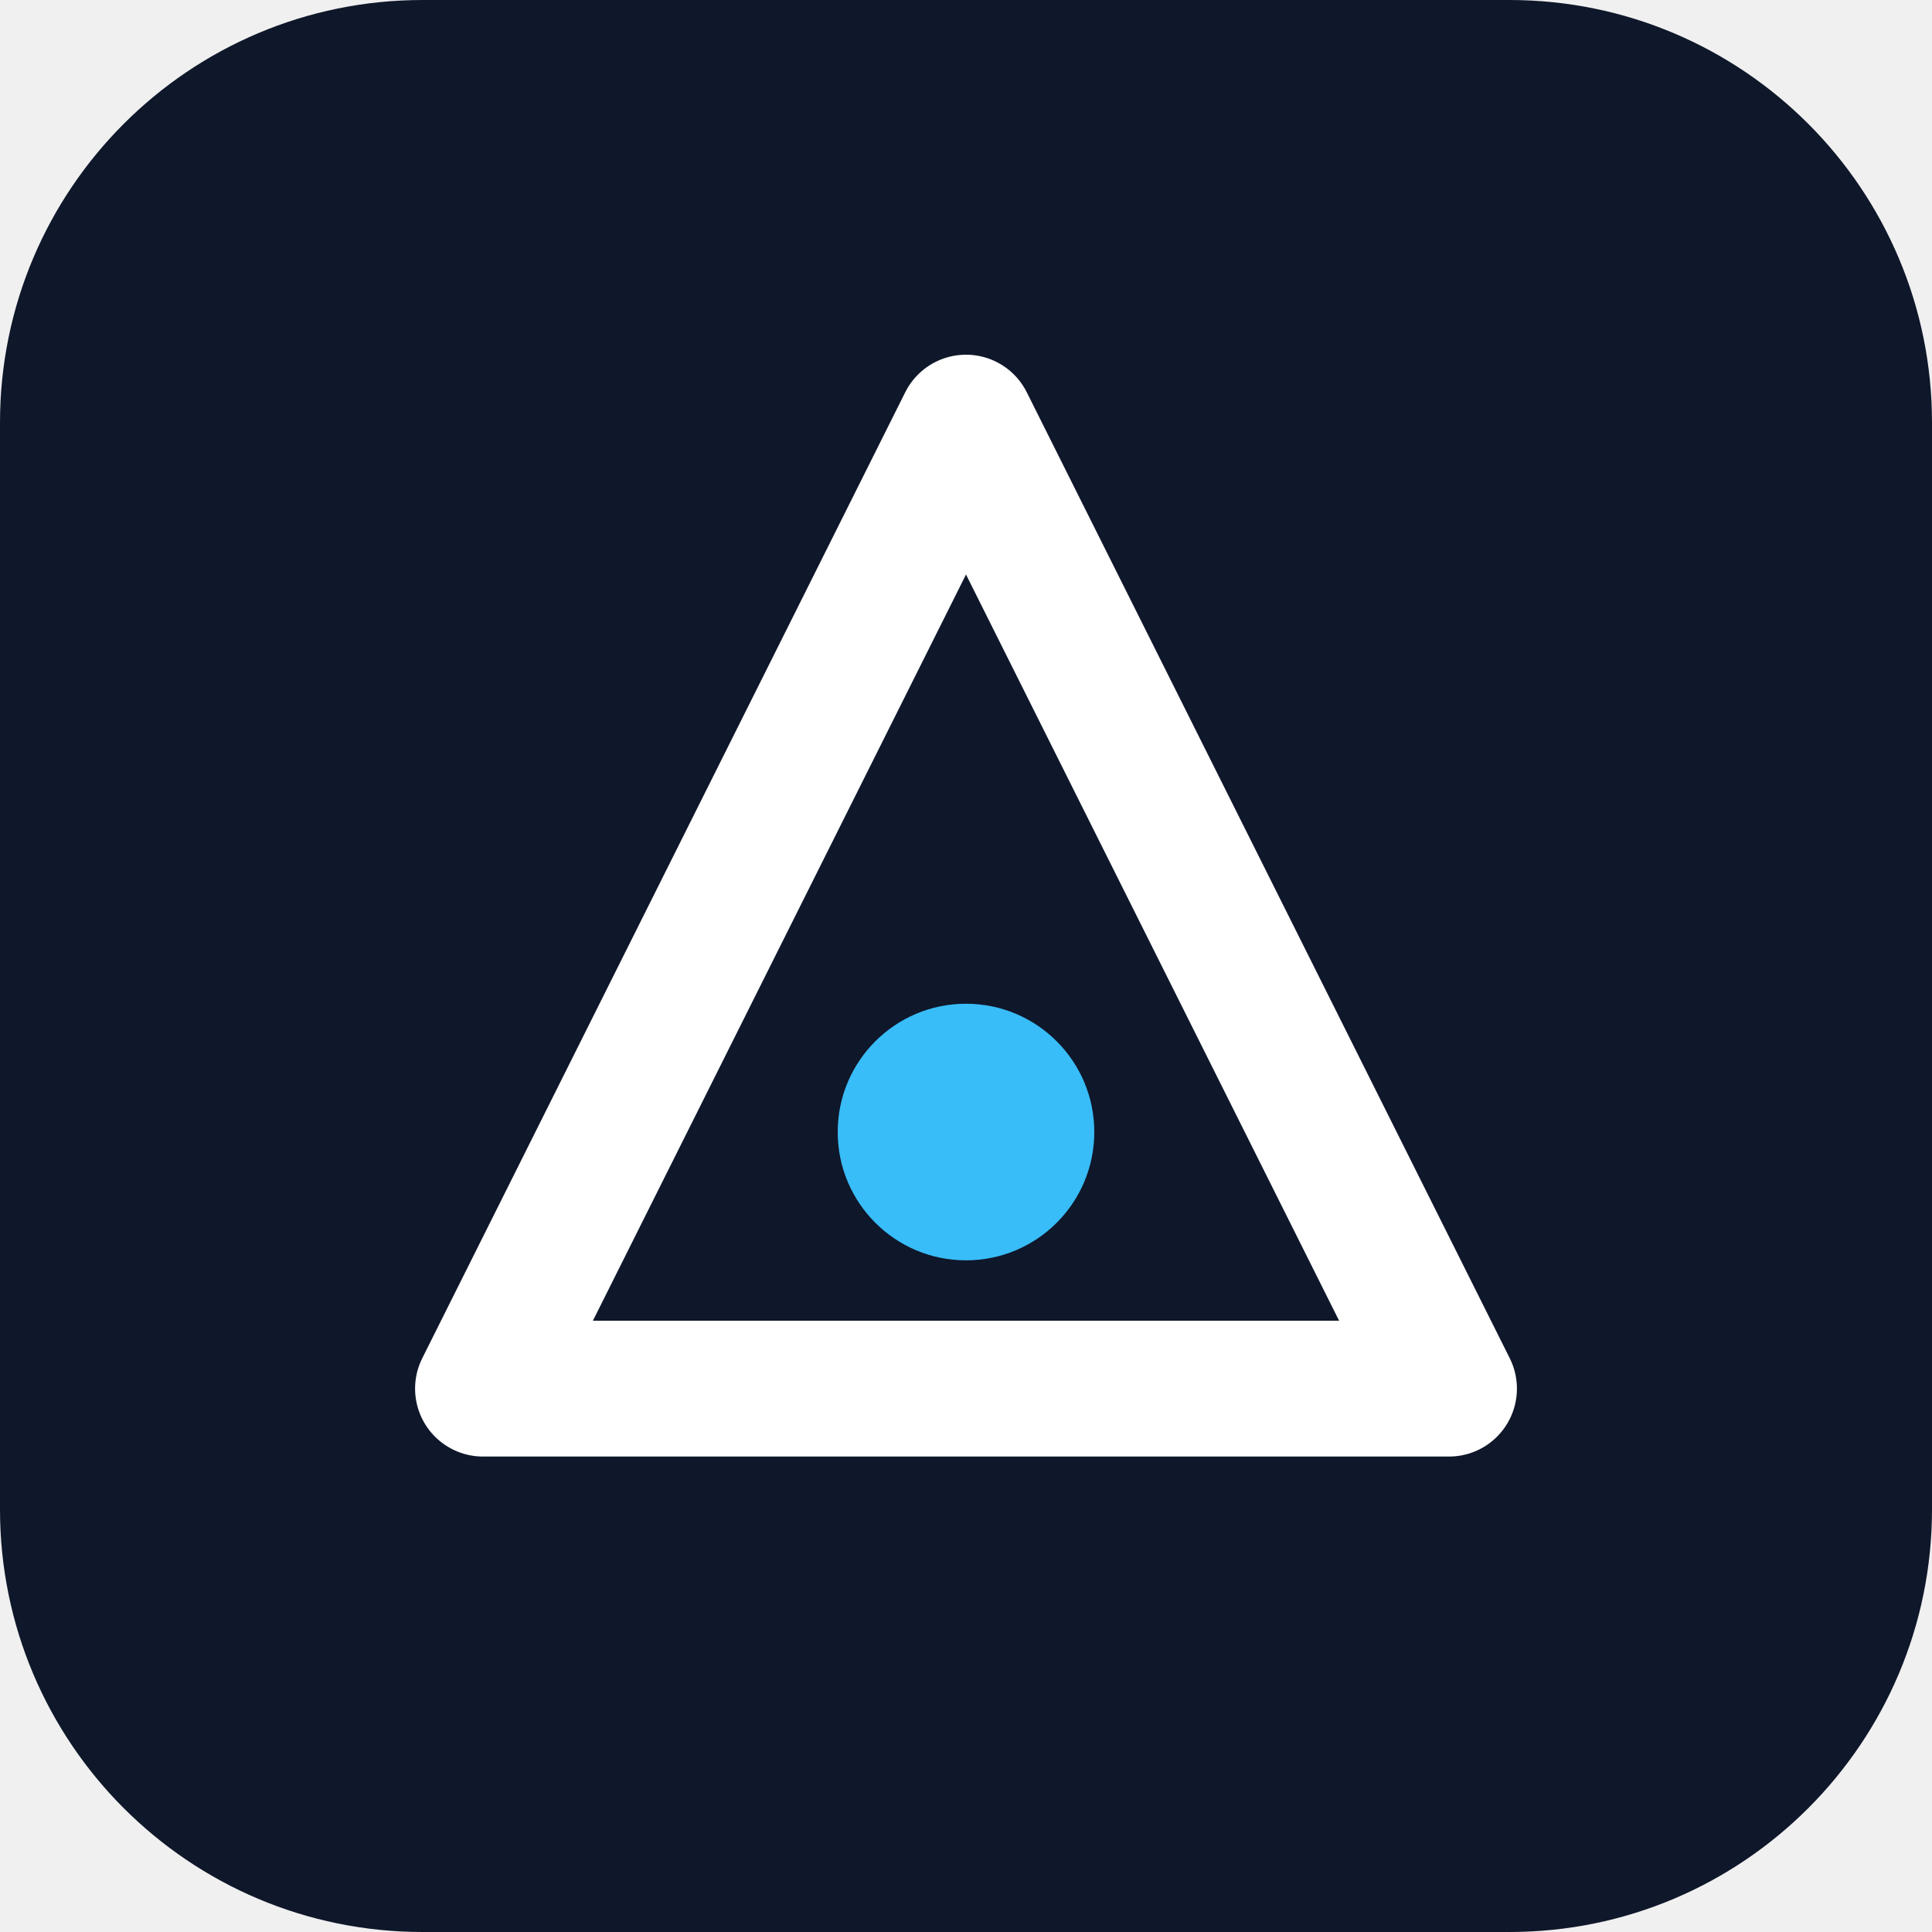
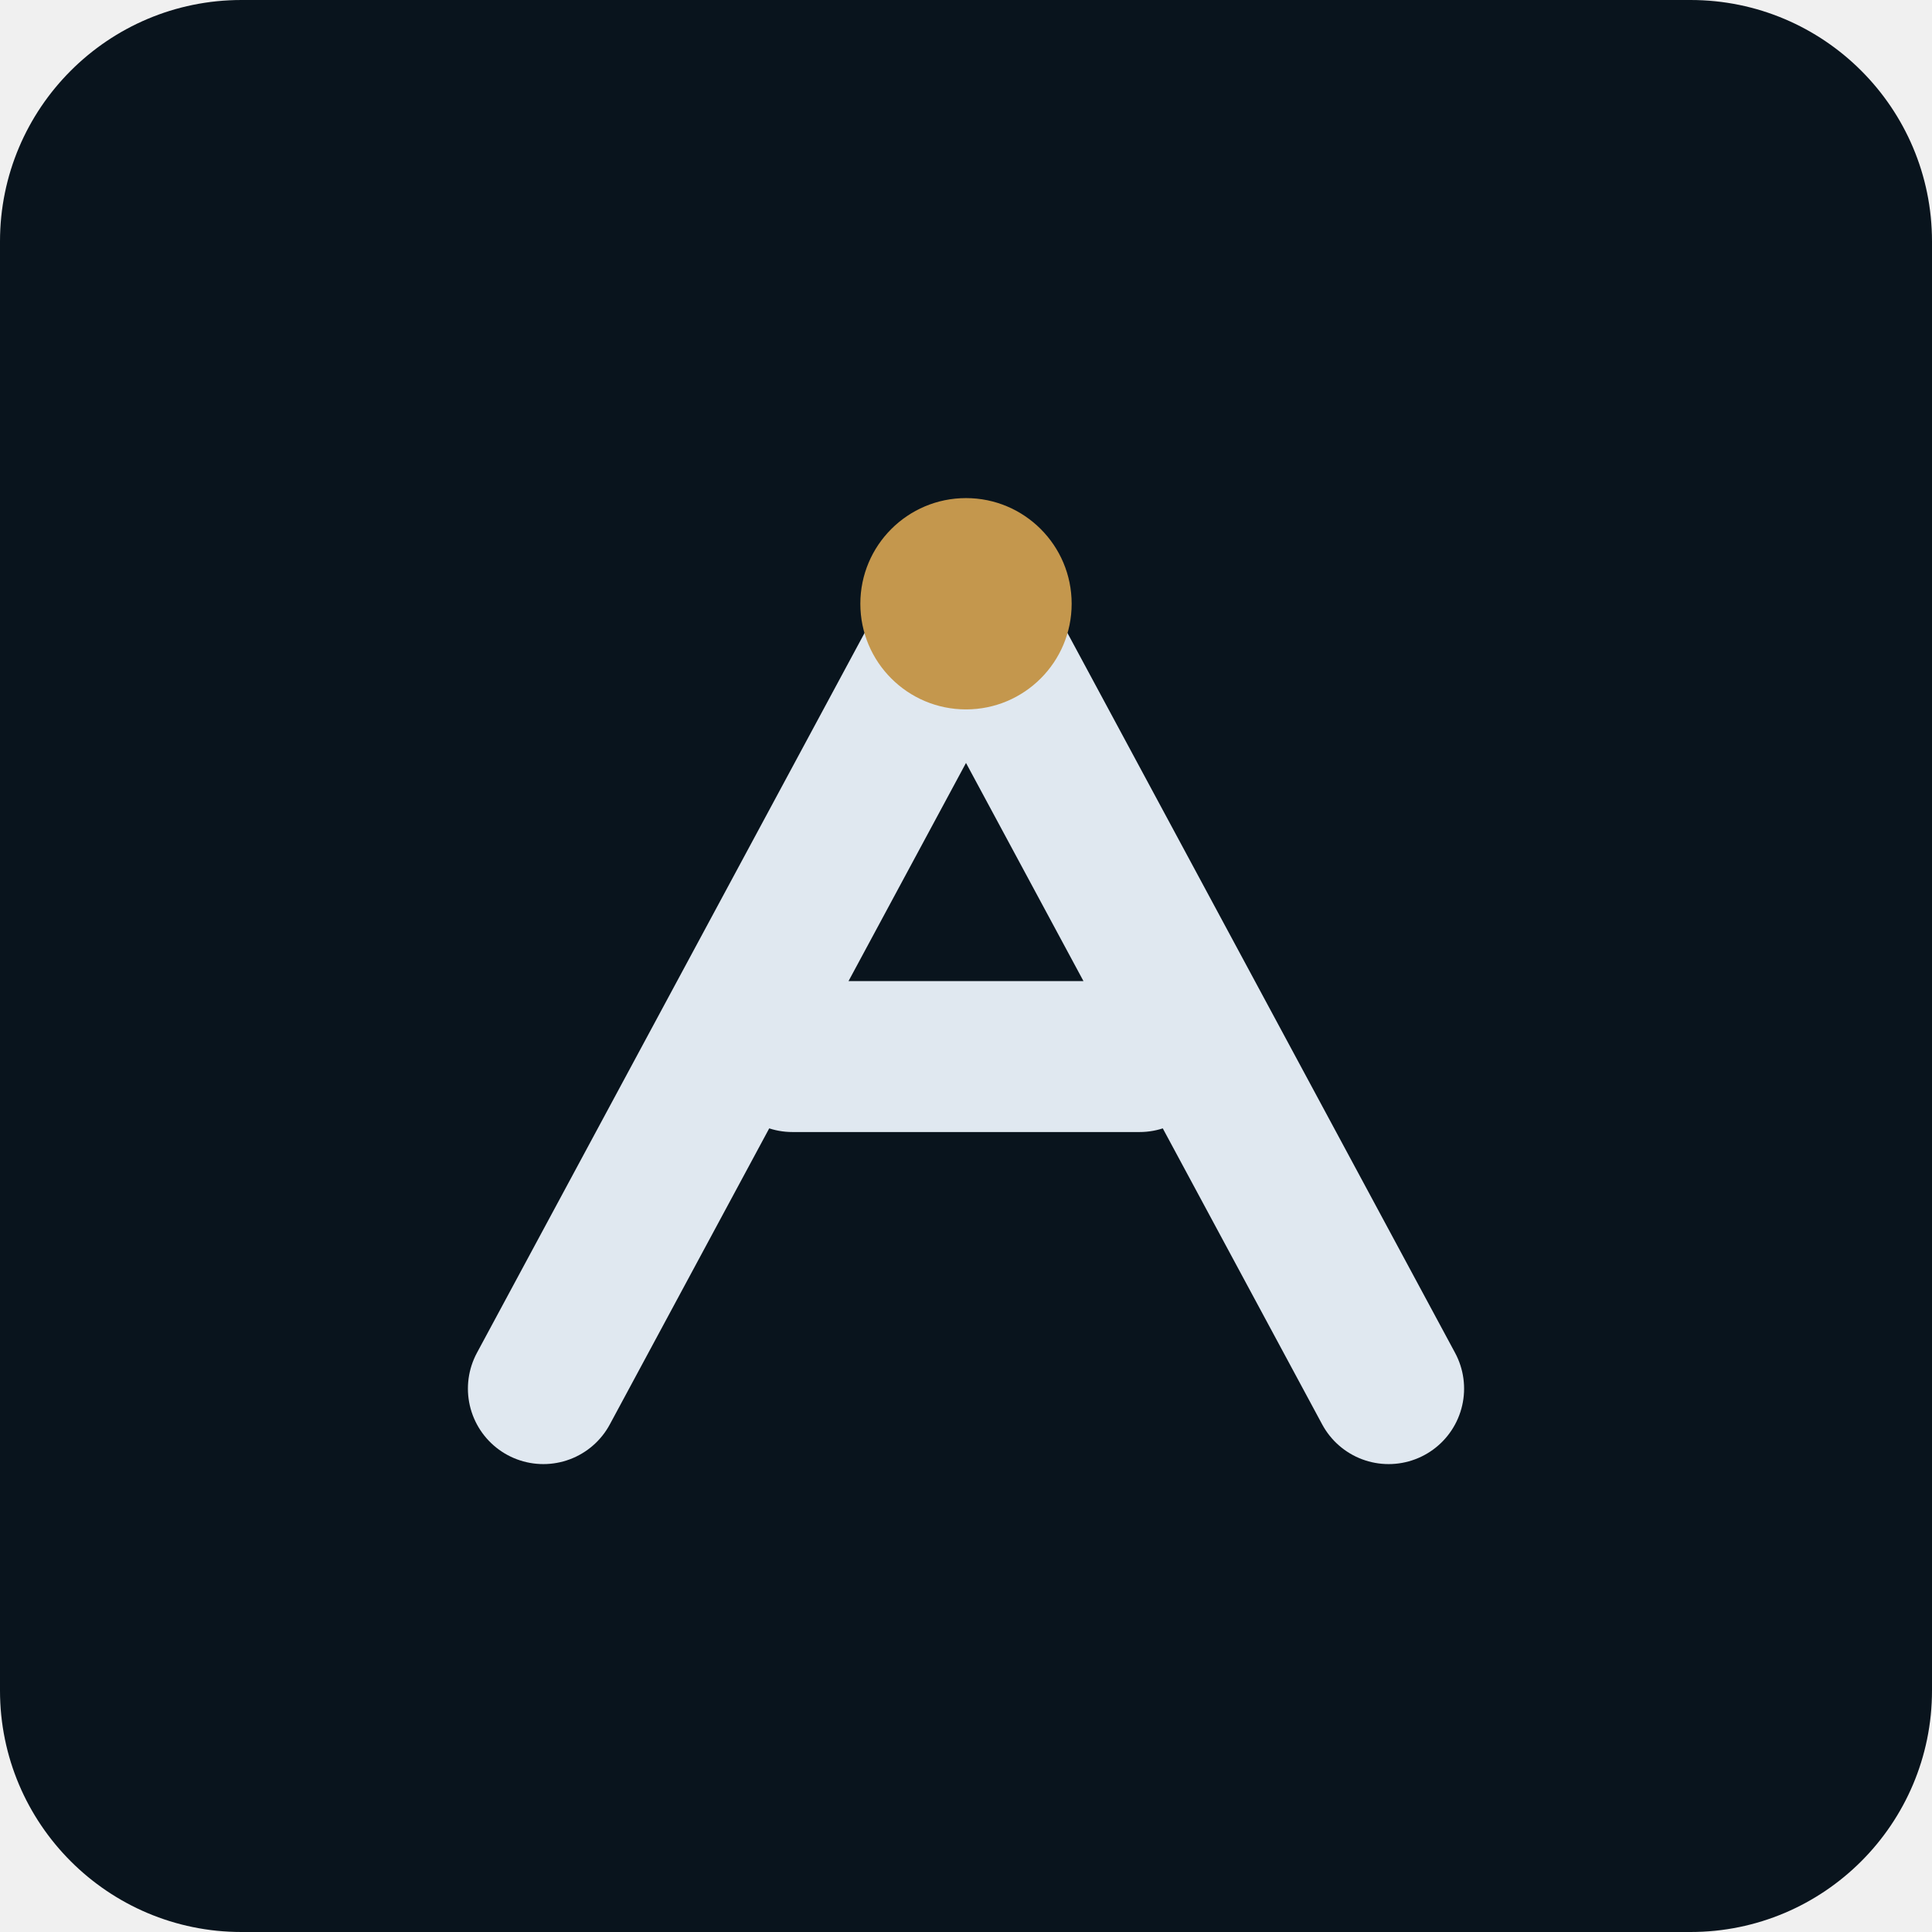
<svg xmlns="http://www.w3.org/2000/svg" viewBox="0 0 512 512" role="img" aria-label="Brand mark">
-   <rect width="512" height="512" rx="112" fill="#0f172a" />
-   <path d="M256 112 L384 368 H128 Z" fill="none" stroke="#ffffff" stroke-width="36" stroke-linejoin="round" />
-   <circle cx="256" cy="300" r="34" fill="#38bdf8" />
+   <rect width="512" height="512" rx="64" fill="#09141d" />
+   <path d="M144 368 L256 160 L368 368 M210 280 H302" fill="none" stroke="#e0e8f0" stroke-width="40" stroke-linejoin="round" stroke-linecap="round" />
+   <circle cx="256" cy="160" r="28" fill="#c4974d" />
</svg>
